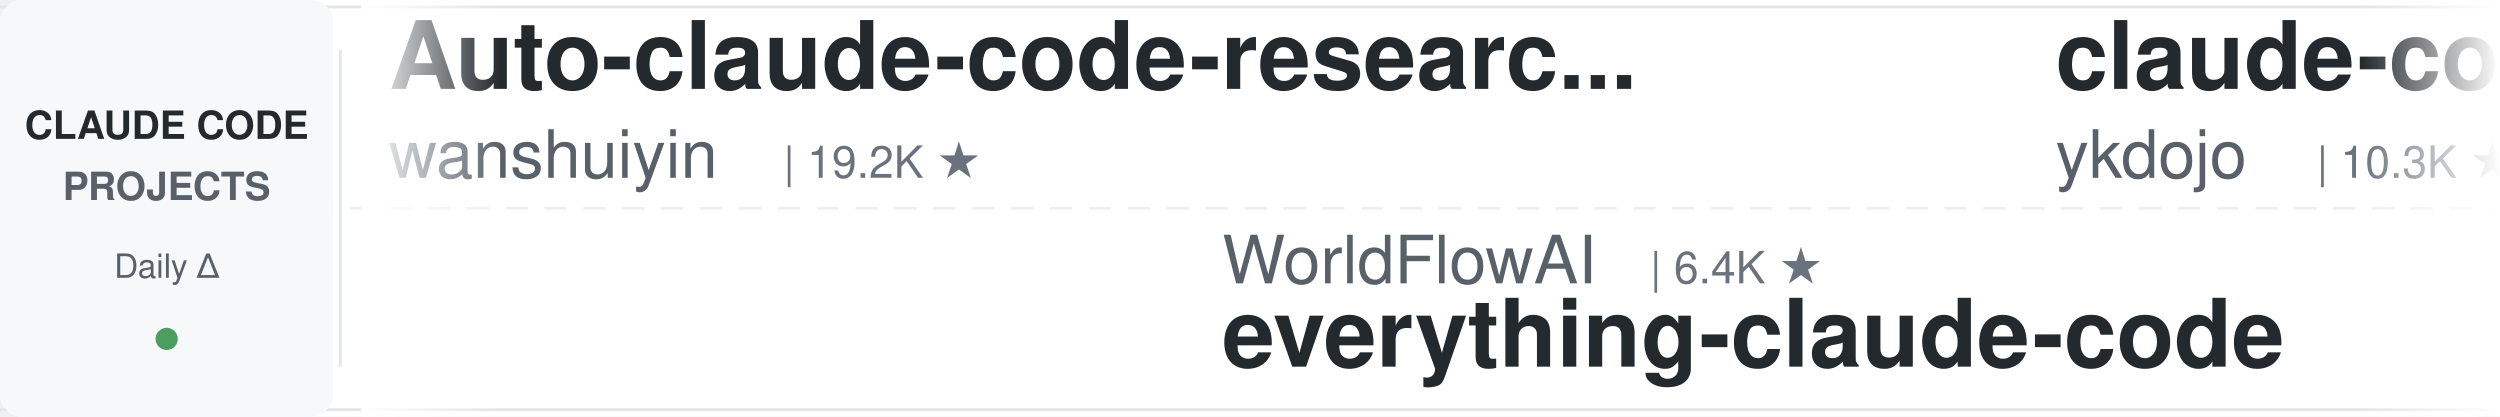
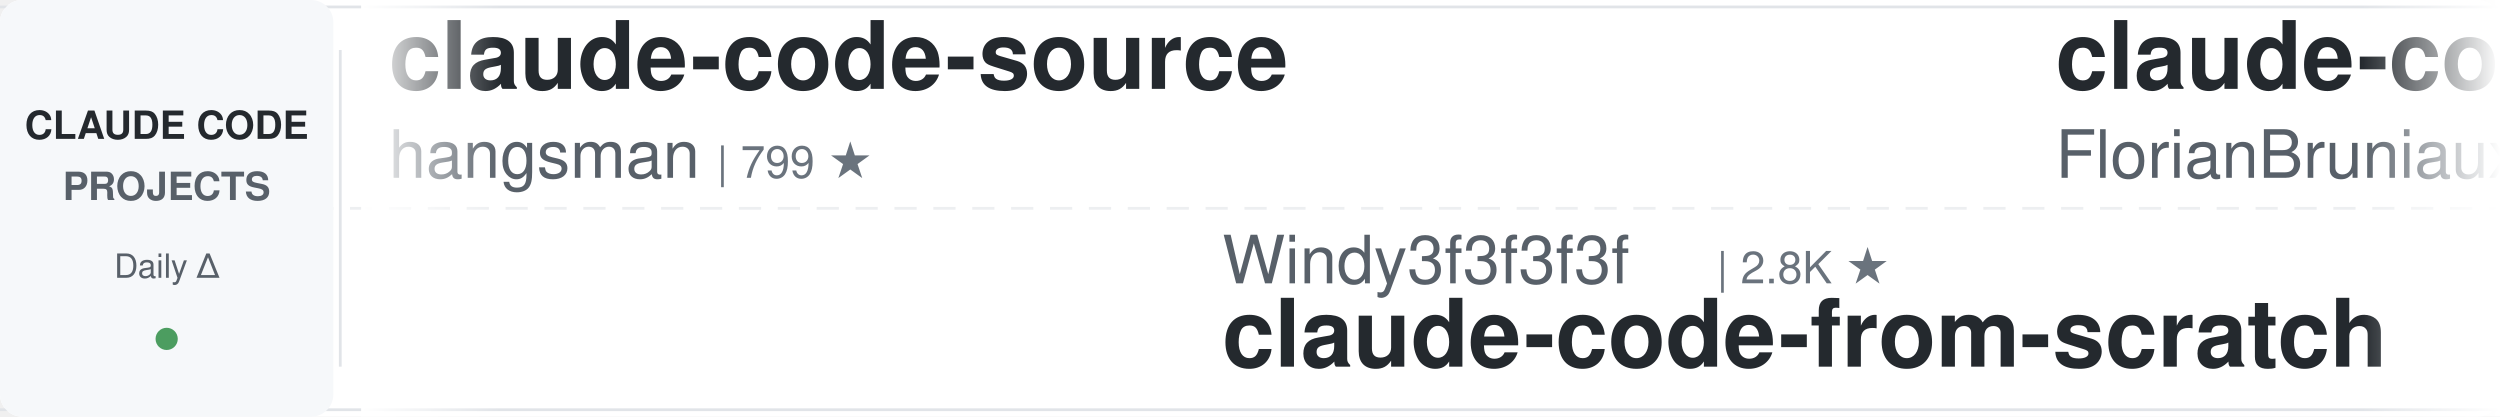
<svg xmlns="http://www.w3.org/2000/svg" width="900" height="150">
  <defs>
    <linearGradient id="leftFade" x1="0%" y1="0%" x2="100%" y2="0%">
      <stop offset="0%" style="stop-color:#ffffff;stop-opacity:1" />
      <stop offset="100%" style="stop-color:#ffffff;stop-opacity:0" />
    </linearGradient>
    <linearGradient id="rightFade" x1="0%" y1="0%" x2="100%" y2="0%">
      <stop offset="0%" style="stop-color:#ffffff;stop-opacity:0" />
      <stop offset="100%" style="stop-color:#ffffff;stop-opacity:1" />
    </linearGradient>
  </defs>
  <rect width="900" height="150" fill="#ffffff" rx="8" />
  <rect x="0" y="2" width="900" height="1" fill="#e1e4e8" />
  <rect x="0" y="147" width="900" height="1" fill="#e1e4e8" />
  <line x1="0" y1="75" x2="900" y2="75" stroke="#e1e4e8" stroke-width="1" stroke-dasharray="8 6" opacity="0.6" />
  <rect x="0" y="0" width="120" height="150" fill="#f6f8fa" rx="8" />
  <text x="60" y="50" font-family="-apple-system, BlinkMacSystemFont, 'Segoe UI', Helvetica, Arial, sans-serif" font-size="14" font-weight="600" fill="#24292e" text-anchor="middle">CLAUDE CODE</text>
  <text x="60" y="72" font-family="-apple-system, BlinkMacSystemFont, 'Segoe UI', Helvetica, Arial, sans-serif" font-size="14" font-weight="600" fill="#586069" text-anchor="middle">PROJECTS</text>
  <text x="60" y="100" font-family="-apple-system, BlinkMacSystemFont, 'Segoe UI', Helvetica, Arial, sans-serif" font-size="12" font-weight="500" fill="#586069" text-anchor="middle">Daily Δ</text>
  <circle cx="60" cy="122" r="4" fill="#22863a" opacity="0.8" />
  <rect x="122" y="18" width="1" height="114" fill="#e1e4e8" />
  <clipPath id="tickerClip">
    <rect x="130" y="0" width="770" height="150" />
  </clipPath>
  <g clip-path="url(#tickerClip)">
    <g id="tickerItems">
      <animateTransform attributeName="transform" attributeType="XML" type="translate" from="0 0" to="-3000 0" dur="54s" repeatCount="indefinite" />
      <g transform="translate(0, 0)">
-         <text x="140" y="32" font-family="-apple-system, BlinkMacSystemFont, 'Segoe UI', Helvetica, Arial, sans-serif" font-size="34" font-weight="600" fill="#24292e">Auto-claude-code-researc...</text>
-         <text x="140" y="64" font-family="-apple-system, BlinkMacSystemFont, 'Segoe UI', Helvetica, Arial, sans-serif" font-size="24" font-weight="400" fill="#586069">wanshuiyin</text>
-         <text x="282" y="64" font-family="-apple-system, BlinkMacSystemFont, 'Segoe UI', Helvetica, Arial, sans-serif" font-size="16" font-weight="500" fill="#6a737d">| 19.2K ★</text>
+         <text x="140" y="32" font-family="-apple-system, BlinkMacSystemFont, 'Segoe UI', Helvetica, Arial, sans-serif" font-size="34" font-weight="600" fill="#24292e">claude-code-source</text>
+         <text x="140" y="64" font-family="-apple-system, BlinkMacSystemFont, 'Segoe UI', Helvetica, Arial, sans-serif" font-size="24" font-weight="400" fill="#586069">hangsman</text>
+         <text x="258" y="64" font-family="-apple-system, BlinkMacSystemFont, 'Segoe UI', Helvetica, Arial, sans-serif" font-size="16" font-weight="500" fill="#6a737d">| 799 ★</text>
      </g>
      <g transform="translate(300, 0)">
-         <text x="140" y="102" font-family="-apple-system, BlinkMacSystemFont, 'Segoe UI', Helvetica, Arial, sans-serif" font-size="24" font-weight="400" fill="#586069">WorldFlowAI</text>
-         <text x="294" y="102" font-family="-apple-system, BlinkMacSystemFont, 'Segoe UI', Helvetica, Arial, sans-serif" font-size="16" font-weight="500" fill="#6a737d">| 6.4K ★</text>
-         <text x="140" y="132" font-family="-apple-system, BlinkMacSystemFont, 'Segoe UI', Helvetica, Arial, sans-serif" font-size="34" font-weight="600" fill="#24292e">everything-claude-code</text>
+         <text x="140" y="102" font-family="-apple-system, BlinkMacSystemFont, 'Segoe UI', Helvetica, Arial, sans-serif" font-size="24" font-weight="400" fill="#586069">Windy3f3f3f3f</text>
+         <text x="318" y="102" font-family="-apple-system, BlinkMacSystemFont, 'Segoe UI', Helvetica, Arial, sans-serif" font-size="16" font-weight="500" fill="#6a737d">| 2.8K ★</text>
+         <text x="140" y="132" font-family="-apple-system, BlinkMacSystemFont, 'Segoe UI', Helvetica, Arial, sans-serif" font-size="34" font-weight="600" fill="#24292e">claude-code-from-scratch</text>
      </g>
      <g transform="translate(600, 0)">
-         <text x="140" y="32" font-family="-apple-system, BlinkMacSystemFont, 'Segoe UI', Helvetica, Arial, sans-serif" font-size="34" font-weight="600" fill="#24292e">claude-code-tips</text>
-         <text x="140" y="64" font-family="-apple-system, BlinkMacSystemFont, 'Segoe UI', Helvetica, Arial, sans-serif" font-size="24" font-weight="400" fill="#586069">ykdojo</text>
-         <text x="234" y="64" font-family="-apple-system, BlinkMacSystemFont, 'Segoe UI', Helvetica, Arial, sans-serif" font-size="16" font-weight="500" fill="#6a737d">| 10.3K ★</text>
+         <text x="140" y="32" font-family="-apple-system, BlinkMacSystemFont, 'Segoe UI', Helvetica, Arial, sans-serif" font-size="34" font-weight="600" fill="#24292e">claude-code-ultimate-gui...</text>
+         <text x="140" y="64" font-family="-apple-system, BlinkMacSystemFont, 'Segoe UI', Helvetica, Arial, sans-serif" font-size="24" font-weight="400" fill="#586069">FlorianBruniaux</text>
+         <text x="342" y="64" font-family="-apple-system, BlinkMacSystemFont, 'Segoe UI', Helvetica, Arial, sans-serif" font-size="16" font-weight="500" fill="#6a737d">| 6.4K ★</text>
      </g>
      <g transform="translate(900, 0)">
-         <text x="140" y="102" font-family="-apple-system, BlinkMacSystemFont, 'Segoe UI', Helvetica, Arial, sans-serif" font-size="24" font-weight="400" fill="#586069">https-deeplearning-ai</text>
-         <text x="414" y="102" font-family="-apple-system, BlinkMacSystemFont, 'Segoe UI', Helvetica, Arial, sans-serif" font-size="16" font-weight="500" fill="#6a737d">| 563 ★</text>
-         <text x="140" y="132" font-family="-apple-system, BlinkMacSystemFont, 'Segoe UI', Helvetica, Arial, sans-serif" font-size="34" font-weight="600" fill="#24292e">sc-claude-code-files</text>
+         <text x="140" y="102" font-family="-apple-system, BlinkMacSystemFont, 'Segoe UI', Helvetica, Arial, sans-serif" font-size="24" font-weight="400" fill="#586069">zebbern</text>
+         <text x="246" y="102" font-family="-apple-system, BlinkMacSystemFont, 'Segoe UI', Helvetica, Arial, sans-serif" font-size="16" font-weight="500" fill="#6a737d">| 4.7K ★</text>
+         <text x="140" y="132" font-family="-apple-system, BlinkMacSystemFont, 'Segoe UI', Helvetica, Arial, sans-serif" font-size="34" font-weight="600" fill="#24292e">claude-code-guide</text>
      </g>
      <g transform="translate(1200, 0)">
-         <text x="140" y="32" font-family="-apple-system, BlinkMacSystemFont, 'Segoe UI', Helvetica, Arial, sans-serif" font-size="34" font-weight="600" fill="#24292e">claude-code-source</text>
-         <text x="140" y="64" font-family="-apple-system, BlinkMacSystemFont, 'Segoe UI', Helvetica, Arial, sans-serif" font-size="24" font-weight="400" fill="#586069">AprilNEA</text>
-         <text x="258" y="64" font-family="-apple-system, BlinkMacSystemFont, 'Segoe UI', Helvetica, Arial, sans-serif" font-size="16" font-weight="500" fill="#6a737d">| 393 ★</text>
+         <text x="140" y="32" font-family="-apple-system, BlinkMacSystemFont, 'Segoe UI', Helvetica, Arial, sans-serif" font-size="34" font-weight="600" fill="#24292e">claude-code-base-action</text>
+         <text x="140" y="64" font-family="-apple-system, BlinkMacSystemFont, 'Segoe UI', Helvetica, Arial, sans-serif" font-size="24" font-weight="400" fill="#586069">anthropics</text>
+         <text x="282" y="64" font-family="-apple-system, BlinkMacSystemFont, 'Segoe UI', Helvetica, Arial, sans-serif" font-size="16" font-weight="500" fill="#6a737d">| 1.1K ★</text>
      </g>
      <g transform="translate(1500, 0)">
-         <text x="140" y="102" font-family="-apple-system, BlinkMacSystemFont, 'Segoe UI', Helvetica, Arial, sans-serif" font-size="24" font-weight="400" fill="#586069">disler</text>
-         <text x="234" y="102" font-family="-apple-system, BlinkMacSystemFont, 'Segoe UI', Helvetica, Arial, sans-serif" font-size="16" font-weight="500" fill="#6a737d">| 4.0K ★</text>
-         <text x="140" y="132" font-family="-apple-system, BlinkMacSystemFont, 'Segoe UI', Helvetica, Arial, sans-serif" font-size="34" font-weight="600" fill="#24292e">claude-code-hooks-master...</text>
+         <text x="140" y="102" font-family="-apple-system, BlinkMacSystemFont, 'Segoe UI', Helvetica, Arial, sans-serif" font-size="24" font-weight="400" fill="#586069">lorryjovens-hub</text>
+         <text x="342" y="102" font-family="-apple-system, BlinkMacSystemFont, 'Segoe UI', Helvetica, Arial, sans-serif" font-size="16" font-weight="500" fill="#6a737d">| 1.7K ★</text>
+         <text x="140" y="132" font-family="-apple-system, BlinkMacSystemFont, 'Segoe UI', Helvetica, Arial, sans-serif" font-size="34" font-weight="600" fill="#24292e">claude-code-rust</text>
      </g>
      <g transform="translate(1800, 0)">
-         <text x="140" y="32" font-family="-apple-system, BlinkMacSystemFont, 'Segoe UI', Helvetica, Arial, sans-serif" font-size="34" font-weight="600" fill="#24292e">Open-ClaudeCode</text>
-         <text x="140" y="64" font-family="-apple-system, BlinkMacSystemFont, 'Segoe UI', Helvetica, Arial, sans-serif" font-size="24" font-weight="400" fill="#586069">LING71671</text>
-         <text x="270" y="64" font-family="-apple-system, BlinkMacSystemFont, 'Segoe UI', Helvetica, Arial, sans-serif" font-size="16" font-weight="500" fill="#6a737d">| 989 ★</text>
+         <text x="140" y="32" font-family="-apple-system, BlinkMacSystemFont, 'Segoe UI', Helvetica, Arial, sans-serif" font-size="34" font-weight="600" fill="#24292e">claude-code-book</text>
+         <text x="140" y="64" font-family="-apple-system, BlinkMacSystemFont, 'Segoe UI', Helvetica, Arial, sans-serif" font-size="24" font-weight="400" fill="#586069">lintsinghua</text>
+         <text x="294" y="64" font-family="-apple-system, BlinkMacSystemFont, 'Segoe UI', Helvetica, Arial, sans-serif" font-size="16" font-weight="500" fill="#6a737d">| 4.4K ★</text>
      </g>
      <g transform="translate(2100, 0)">
-         <text x="140" y="102" font-family="-apple-system, BlinkMacSystemFont, 'Segoe UI', Helvetica, Arial, sans-serif" font-size="24" font-weight="400" fill="#586069">ding113</text>
-         <text x="246" y="102" font-family="-apple-system, BlinkMacSystemFont, 'Segoe UI', Helvetica, Arial, sans-serif" font-size="16" font-weight="500" fill="#6a737d">| 3.4K ★</text>
-         <text x="140" y="132" font-family="-apple-system, BlinkMacSystemFont, 'Segoe UI', Helvetica, Arial, sans-serif" font-size="34" font-weight="600" fill="#24292e">claude-code-hub</text>
+         <text x="140" y="102" font-family="-apple-system, BlinkMacSystemFont, 'Segoe UI', Helvetica, Arial, sans-serif" font-size="24" font-weight="400" fill="#586069">huangserva</text>
+         <text x="282" y="102" font-family="-apple-system, BlinkMacSystemFont, 'Segoe UI', Helvetica, Arial, sans-serif" font-size="16" font-weight="500" fill="#6a737d">| 631 ★</text>
+         <text x="140" y="132" font-family="-apple-system, BlinkMacSystemFont, 'Segoe UI', Helvetica, Arial, sans-serif" font-size="34" font-weight="600" fill="#24292e">claude-code-cli</text>
      </g>
      <g transform="translate(2400, 0)">
-         <text x="140" y="32" font-family="-apple-system, BlinkMacSystemFont, 'Segoe UI', Helvetica, Arial, sans-serif" font-size="34" font-weight="600" fill="#24292e">pi-vs-claude-code</text>
-         <text x="140" y="64" font-family="-apple-system, BlinkMacSystemFont, 'Segoe UI', Helvetica, Arial, sans-serif" font-size="24" font-weight="400" fill="#586069">disler</text>
-         <text x="234" y="64" font-family="-apple-system, BlinkMacSystemFont, 'Segoe UI', Helvetica, Arial, sans-serif" font-size="16" font-weight="500" fill="#6a737d">| 1.7K ★</text>
+         <text x="140" y="32" font-family="-apple-system, BlinkMacSystemFont, 'Segoe UI', Helvetica, Arial, sans-serif" font-size="34" font-weight="600" fill="#24292e">claude-code-local</text>
+         <text x="140" y="64" font-family="-apple-system, BlinkMacSystemFont, 'Segoe UI', Helvetica, Arial, sans-serif" font-size="24" font-weight="400" fill="#586069">nicedreamzapp</text>
+         <text x="318" y="64" font-family="-apple-system, BlinkMacSystemFont, 'Segoe UI', Helvetica, Arial, sans-serif" font-size="16" font-weight="500" fill="#6a737d">| 3.5K ★</text>
      </g>
      <g transform="translate(2700, 0)">
-         <text x="140" y="102" font-family="-apple-system, BlinkMacSystemFont, 'Segoe UI', Helvetica, Arial, sans-serif" font-size="24" font-weight="400" fill="#586069">andrew-kramer-inno</text>
-         <text x="378" y="102" font-family="-apple-system, BlinkMacSystemFont, 'Segoe UI', Helvetica, Arial, sans-serif" font-size="16" font-weight="500" fill="#6a737d">| 597 ★</text>
-         <text x="140" y="132" font-family="-apple-system, BlinkMacSystemFont, 'Segoe UI', Helvetica, Arial, sans-serif" font-size="34" font-weight="600" fill="#24292e">claude-code-source-build</text>
+         <text x="140" y="102" font-family="-apple-system, BlinkMacSystemFont, 'Segoe UI', Helvetica, Arial, sans-serif" font-size="24" font-weight="400" fill="#586069">Maciek-roboblog</text>
+         <text x="342" y="102" font-family="-apple-system, BlinkMacSystemFont, 'Segoe UI', Helvetica, Arial, sans-serif" font-size="16" font-weight="500" fill="#6a737d">| 8.8K ★</text>
+         <text x="140" y="132" font-family="-apple-system, BlinkMacSystemFont, 'Segoe UI', Helvetica, Arial, sans-serif" font-size="34" font-weight="600" fill="#24292e">Claude-Code-Usage-Monito...</text>
      </g>
      <g transform="translate(3000, 0)">
-         <text x="140" y="32" font-family="-apple-system, BlinkMacSystemFont, 'Segoe UI', Helvetica, Arial, sans-serif" font-size="34" font-weight="600" fill="#24292e">Auto-claude-code-researc...</text>
-         <text x="140" y="64" font-family="-apple-system, BlinkMacSystemFont, 'Segoe UI', Helvetica, Arial, sans-serif" font-size="24" font-weight="400" fill="#586069">wanshuiyin</text>
-         <text x="282" y="64" font-family="-apple-system, BlinkMacSystemFont, 'Segoe UI', Helvetica, Arial, sans-serif" font-size="16" font-weight="500" fill="#6a737d">| 19.2K ★</text>
+         <text x="140" y="32" font-family="-apple-system, BlinkMacSystemFont, 'Segoe UI', Helvetica, Arial, sans-serif" font-size="34" font-weight="600" fill="#24292e">claude-code-source</text>
+         <text x="140" y="64" font-family="-apple-system, BlinkMacSystemFont, 'Segoe UI', Helvetica, Arial, sans-serif" font-size="24" font-weight="400" fill="#586069">hangsman</text>
+         <text x="258" y="64" font-family="-apple-system, BlinkMacSystemFont, 'Segoe UI', Helvetica, Arial, sans-serif" font-size="16" font-weight="500" fill="#6a737d">| 799 ★</text>
      </g>
      <g transform="translate(3300, 0)">
-         <text x="140" y="102" font-family="-apple-system, BlinkMacSystemFont, 'Segoe UI', Helvetica, Arial, sans-serif" font-size="24" font-weight="400" fill="#586069">WorldFlowAI</text>
-         <text x="294" y="102" font-family="-apple-system, BlinkMacSystemFont, 'Segoe UI', Helvetica, Arial, sans-serif" font-size="16" font-weight="500" fill="#6a737d">| 6.4K ★</text>
-         <text x="140" y="132" font-family="-apple-system, BlinkMacSystemFont, 'Segoe UI', Helvetica, Arial, sans-serif" font-size="34" font-weight="600" fill="#24292e">everything-claude-code</text>
+         <text x="140" y="102" font-family="-apple-system, BlinkMacSystemFont, 'Segoe UI', Helvetica, Arial, sans-serif" font-size="24" font-weight="400" fill="#586069">Windy3f3f3f3f</text>
+         <text x="318" y="102" font-family="-apple-system, BlinkMacSystemFont, 'Segoe UI', Helvetica, Arial, sans-serif" font-size="16" font-weight="500" fill="#6a737d">| 2.8K ★</text>
+         <text x="140" y="132" font-family="-apple-system, BlinkMacSystemFont, 'Segoe UI', Helvetica, Arial, sans-serif" font-size="34" font-weight="600" fill="#24292e">claude-code-from-scratch</text>
      </g>
      <g transform="translate(3600, 0)">
-         <text x="140" y="32" font-family="-apple-system, BlinkMacSystemFont, 'Segoe UI', Helvetica, Arial, sans-serif" font-size="34" font-weight="600" fill="#24292e">claude-code-tips</text>
-         <text x="140" y="64" font-family="-apple-system, BlinkMacSystemFont, 'Segoe UI', Helvetica, Arial, sans-serif" font-size="24" font-weight="400" fill="#586069">ykdojo</text>
-         <text x="234" y="64" font-family="-apple-system, BlinkMacSystemFont, 'Segoe UI', Helvetica, Arial, sans-serif" font-size="16" font-weight="500" fill="#6a737d">| 10.3K ★</text>
+         <text x="140" y="32" font-family="-apple-system, BlinkMacSystemFont, 'Segoe UI', Helvetica, Arial, sans-serif" font-size="34" font-weight="600" fill="#24292e">claude-code-ultimate-gui...</text>
+         <text x="140" y="64" font-family="-apple-system, BlinkMacSystemFont, 'Segoe UI', Helvetica, Arial, sans-serif" font-size="24" font-weight="400" fill="#586069">FlorianBruniaux</text>
+         <text x="342" y="64" font-family="-apple-system, BlinkMacSystemFont, 'Segoe UI', Helvetica, Arial, sans-serif" font-size="16" font-weight="500" fill="#6a737d">| 6.4K ★</text>
      </g>
      <g transform="translate(3900, 0)">
-         <text x="140" y="102" font-family="-apple-system, BlinkMacSystemFont, 'Segoe UI', Helvetica, Arial, sans-serif" font-size="24" font-weight="400" fill="#586069">https-deeplearning-ai</text>
-         <text x="414" y="102" font-family="-apple-system, BlinkMacSystemFont, 'Segoe UI', Helvetica, Arial, sans-serif" font-size="16" font-weight="500" fill="#6a737d">| 563 ★</text>
-         <text x="140" y="132" font-family="-apple-system, BlinkMacSystemFont, 'Segoe UI', Helvetica, Arial, sans-serif" font-size="34" font-weight="600" fill="#24292e">sc-claude-code-files</text>
+         <text x="140" y="102" font-family="-apple-system, BlinkMacSystemFont, 'Segoe UI', Helvetica, Arial, sans-serif" font-size="24" font-weight="400" fill="#586069">zebbern</text>
+         <text x="246" y="102" font-family="-apple-system, BlinkMacSystemFont, 'Segoe UI', Helvetica, Arial, sans-serif" font-size="16" font-weight="500" fill="#6a737d">| 4.7K ★</text>
+         <text x="140" y="132" font-family="-apple-system, BlinkMacSystemFont, 'Segoe UI', Helvetica, Arial, sans-serif" font-size="34" font-weight="600" fill="#24292e">claude-code-guide</text>
      </g>
    </g>
  </g>
  <rect x="130" y="0" width="50" height="150" fill="url(#leftFade)" />
  <rect x="850" y="0" width="50" height="150" fill="url(#rightFade)" />
</svg>
